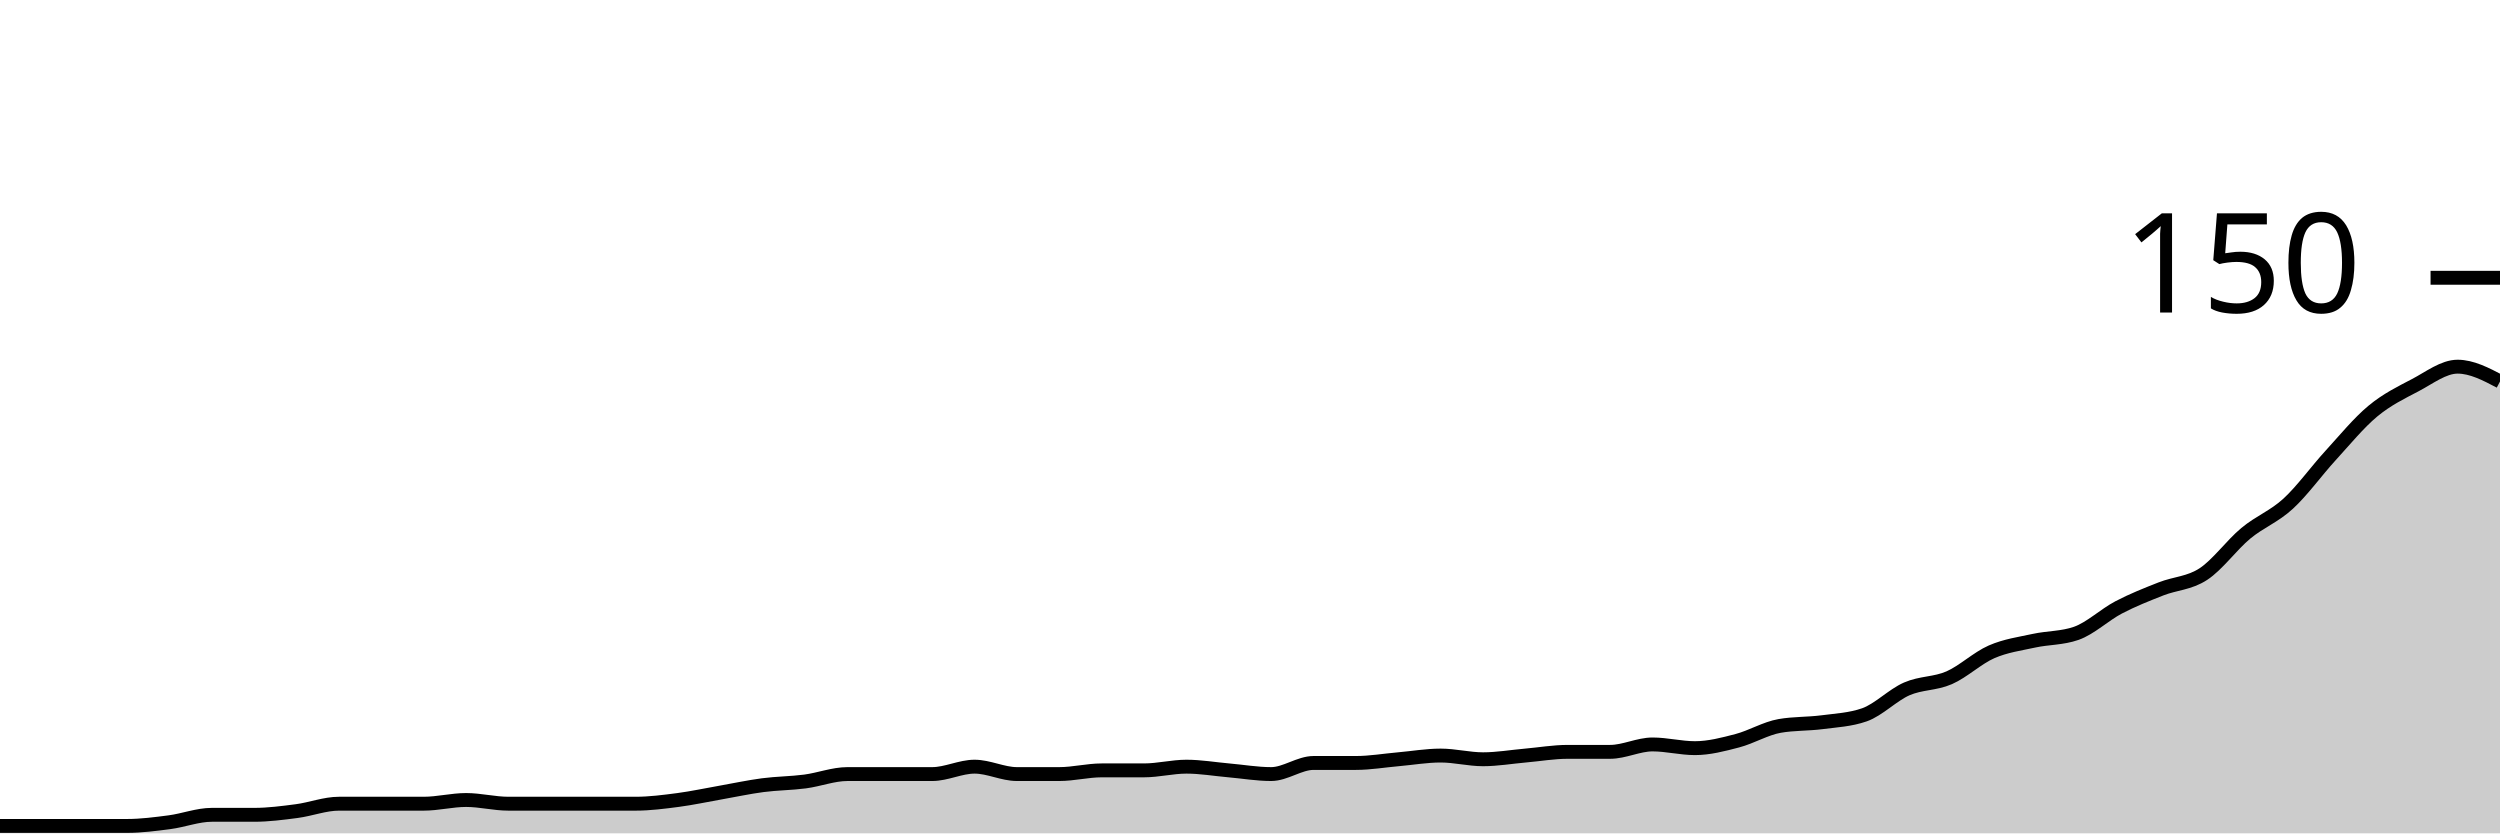
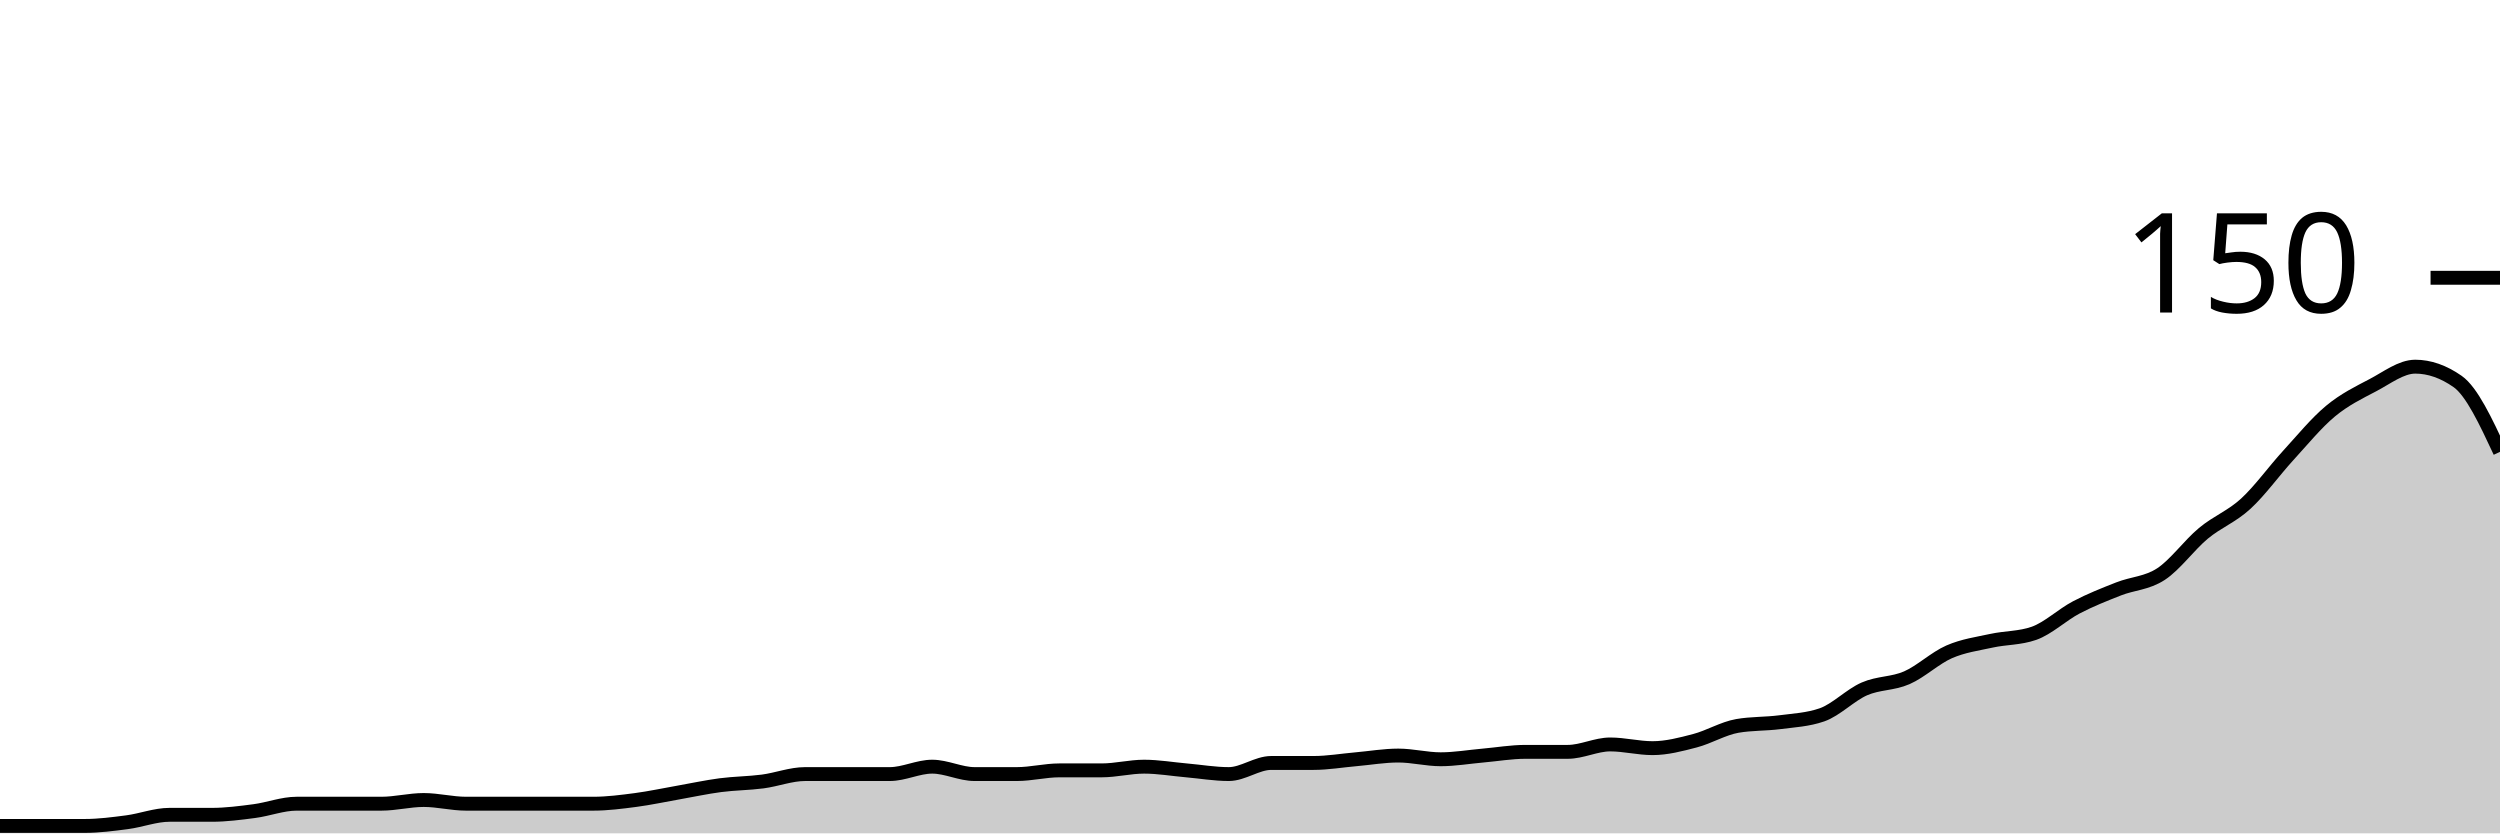
<svg xmlns="http://www.w3.org/2000/svg" viewBox="0 0 180 60">
  <g transform="translate(0,20)">
-     <path class="area" fill="rgba(0, 0, 0, 0.2)" d="M0,39.467C1.017,39.467,2.034,39.467,3.051,39.467C4.068,39.467,5.085,39.467,6.102,39.467C7.119,39.467,8.136,39.467,9.153,39.467C10.169,39.467,11.186,39.333,12.203,39.2C13.22,39.067,14.237,38.667,15.254,38.667C16.271,38.667,17.288,38.667,18.305,38.667C19.322,38.667,20.339,38.533,21.356,38.4C22.373,38.267,23.39,37.867,24.407,37.867C25.424,37.867,26.441,37.867,27.458,37.867C28.475,37.867,29.492,37.867,30.508,37.867C31.525,37.867,32.542,37.6,33.559,37.6C34.576,37.6,35.593,37.867,36.61,37.867C37.627,37.867,38.644,37.867,39.661,37.867C40.678,37.867,41.695,37.867,42.712,37.867C43.729,37.867,44.746,37.867,45.763,37.867C46.78,37.867,47.797,37.733,48.814,37.6C49.831,37.467,50.847,37.244,51.864,37.067C52.881,36.889,53.898,36.667,54.915,36.533C55.932,36.4,56.949,36.4,57.966,36.267C58.983,36.133,60,35.733,61.017,35.733C62.034,35.733,63.051,35.733,64.068,35.733C65.085,35.733,66.102,35.733,67.119,35.733C68.136,35.733,69.153,35.2,70.169,35.2C71.186,35.2,72.203,35.733,73.22,35.733C74.237,35.733,75.254,35.733,76.271,35.733C77.288,35.733,78.305,35.467,79.322,35.467C80.339,35.467,81.356,35.467,82.373,35.467C83.39,35.467,84.407,35.2,85.424,35.2C86.441,35.2,87.458,35.378,88.475,35.467C89.492,35.556,90.508,35.733,91.525,35.733C92.542,35.733,93.559,34.933,94.576,34.933C95.593,34.933,96.61,34.933,97.627,34.933C98.644,34.933,99.661,34.756,100.678,34.667C101.695,34.578,102.712,34.4,103.729,34.4C104.746,34.4,105.763,34.667,106.78,34.667C107.797,34.667,108.814,34.489,109.831,34.4C110.847,34.311,111.864,34.133,112.881,34.133C113.898,34.133,114.915,34.133,115.932,34.133C116.949,34.133,117.966,33.6,118.983,33.6C120,33.6,121.017,33.867,122.034,33.867C123.051,33.867,124.068,33.6,125.085,33.333C126.102,33.067,127.119,32.444,128.136,32.267C129.153,32.089,130.169,32.133,131.186,32C132.203,31.867,133.22,31.822,134.237,31.467C135.254,31.111,136.271,30.044,137.288,29.6C138.305,29.156,139.322,29.244,140.339,28.8C141.356,28.356,142.373,27.378,143.39,26.933C144.407,26.489,145.424,26.356,146.441,26.133C147.458,25.911,148.475,25.956,149.492,25.6C150.508,25.244,151.525,24.267,152.542,23.733C153.559,23.2,154.576,22.8,155.593,22.4C156.61,22,157.627,22,158.644,21.333C159.661,20.667,160.678,19.244,161.695,18.4C162.712,17.556,163.729,17.2,164.746,16.267C165.763,15.333,166.78,13.911,167.797,12.8C168.814,11.689,169.831,10.444,170.847,9.6C171.864,8.756,172.881,8.267,173.898,7.733C174.915,7.2,175.932,6.4,176.949,6.4C177.966,6.4,178.983,6.933,180,7.467L180,40C178.983,40,177.966,40,176.949,40C175.932,40,174.915,40,173.898,40C172.881,40,171.864,40,170.847,40C169.831,40,168.814,40,167.797,40C166.78,40,165.763,40,164.746,40C163.729,40,162.712,40,161.695,40C160.678,40,159.661,40,158.644,40C157.627,40,156.61,40,155.593,40C154.576,40,153.559,40,152.542,40C151.525,40,150.508,40,149.492,40C148.475,40,147.458,40,146.441,40C145.424,40,144.407,40,143.39,40C142.373,40,141.356,40,140.339,40C139.322,40,138.305,40,137.288,40C136.271,40,135.254,40,134.237,40C133.22,40,132.203,40,131.186,40C130.169,40,129.153,40,128.136,40C127.119,40,126.102,40,125.085,40C124.068,40,123.051,40,122.034,40C121.017,40,120,40,118.983,40C117.966,40,116.949,40,115.932,40C114.915,40,113.898,40,112.881,40C111.864,40,110.847,40,109.831,40C108.814,40,107.797,40,106.78,40C105.763,40,104.746,40,103.729,40C102.712,40,101.695,40,100.678,40C99.661,40,98.644,40,97.627,40C96.61,40,95.593,40,94.576,40C93.559,40,92.542,40,91.525,40C90.508,40,89.492,40,88.475,40C87.458,40,86.441,40,85.424,40C84.407,40,83.39,40,82.373,40C81.356,40,80.339,40,79.322,40C78.305,40,77.288,40,76.271,40C75.254,40,74.237,40,73.22,40C72.203,40,71.186,40,70.169,40C69.153,40,68.136,40,67.119,40C66.102,40,65.085,40,64.068,40C63.051,40,62.034,40,61.017,40C60,40,58.983,40,57.966,40C56.949,40,55.932,40,54.915,40C53.898,40,52.881,40,51.864,40C50.847,40,49.831,40,48.814,40C47.797,40,46.78,40,45.763,40C44.746,40,43.729,40,42.712,40C41.695,40,40.678,40,39.661,40C38.644,40,37.627,40,36.61,40C35.593,40,34.576,40,33.559,40C32.542,40,31.525,40,30.508,40C29.492,40,28.475,40,27.458,40C26.441,40,25.424,40,24.407,40C23.39,40,22.373,40,21.356,40C20.339,40,19.322,40,18.305,40C17.288,40,16.271,40,15.254,40C14.237,40,13.22,40,12.203,40C11.186,40,10.169,40,9.153,40C8.136,40,7.119,40,6.102,40C5.085,40,4.068,40,3.051,40C2.034,40,1.017,40,0,40Z" />
-     <path class="line" stroke="black" fill="none" d="M0,39.467C1.017,39.467,2.034,39.467,3.051,39.467C4.068,39.467,5.085,39.467,6.102,39.467C7.119,39.467,8.136,39.467,9.153,39.467C10.169,39.467,11.186,39.333,12.203,39.2C13.22,39.067,14.237,38.667,15.254,38.667C16.271,38.667,17.288,38.667,18.305,38.667C19.322,38.667,20.339,38.533,21.356,38.4C22.373,38.267,23.39,37.867,24.407,37.867C25.424,37.867,26.441,37.867,27.458,37.867C28.475,37.867,29.492,37.867,30.508,37.867C31.525,37.867,32.542,37.6,33.559,37.6C34.576,37.6,35.593,37.867,36.61,37.867C37.627,37.867,38.644,37.867,39.661,37.867C40.678,37.867,41.695,37.867,42.712,37.867C43.729,37.867,44.746,37.867,45.763,37.867C46.78,37.867,47.797,37.733,48.814,37.6C49.831,37.467,50.847,37.244,51.864,37.067C52.881,36.889,53.898,36.667,54.915,36.533C55.932,36.4,56.949,36.4,57.966,36.267C58.983,36.133,60,35.733,61.017,35.733C62.034,35.733,63.051,35.733,64.068,35.733C65.085,35.733,66.102,35.733,67.119,35.733C68.136,35.733,69.153,35.2,70.169,35.2C71.186,35.2,72.203,35.733,73.22,35.733C74.237,35.733,75.254,35.733,76.271,35.733C77.288,35.733,78.305,35.467,79.322,35.467C80.339,35.467,81.356,35.467,82.373,35.467C83.39,35.467,84.407,35.2,85.424,35.2C86.441,35.2,87.458,35.378,88.475,35.467C89.492,35.556,90.508,35.733,91.525,35.733C92.542,35.733,93.559,34.933,94.576,34.933C95.593,34.933,96.61,34.933,97.627,34.933C98.644,34.933,99.661,34.756,100.678,34.667C101.695,34.578,102.712,34.4,103.729,34.4C104.746,34.4,105.763,34.667,106.78,34.667C107.797,34.667,108.814,34.489,109.831,34.4C110.847,34.311,111.864,34.133,112.881,34.133C113.898,34.133,114.915,34.133,115.932,34.133C116.949,34.133,117.966,33.6,118.983,33.6C120,33.6,121.017,33.867,122.034,33.867C123.051,33.867,124.068,33.6,125.085,33.333C126.102,33.067,127.119,32.444,128.136,32.267C129.153,32.089,130.169,32.133,131.186,32C132.203,31.867,133.22,31.822,134.237,31.467C135.254,31.111,136.271,30.044,137.288,29.6C138.305,29.156,139.322,29.244,140.339,28.8C141.356,28.356,142.373,27.378,143.39,26.933C144.407,26.489,145.424,26.356,146.441,26.133C147.458,25.911,148.475,25.956,149.492,25.6C150.508,25.244,151.525,24.267,152.542,23.733C153.559,23.2,154.576,22.8,155.593,22.4C156.61,22,157.627,22,158.644,21.333C159.661,20.667,160.678,19.244,161.695,18.4C162.712,17.556,163.729,17.2,164.746,16.267C165.763,15.333,166.78,13.911,167.797,12.8C168.814,11.689,169.831,10.444,170.847,9.6C171.864,8.756,172.881,8.267,173.898,7.733C174.915,7.2,175.932,6.4,176.949,6.4C177.966,6.4,178.983,6.933,180,7.467" />
+     <path class="area" fill="rgba(0, 0, 0, 0.2)" d="M0,39.467C1.017,39.467,2.034,39.467,3.051,39.467C4.068,39.467,5.085,39.467,6.102,39.467C7.119,39.467,8.136,39.333,9.153,39.2C10.169,39.067,11.186,38.667,12.203,38.667C13.22,38.667,14.237,38.667,15.254,38.667C16.271,38.667,17.288,38.533,18.305,38.4C19.322,38.267,20.339,37.867,21.356,37.867C22.373,37.867,23.39,37.867,24.407,37.867C25.424,37.867,26.441,37.867,27.458,37.867C28.475,37.867,29.492,37.6,30.508,37.6C31.525,37.6,32.542,37.867,33.559,37.867C34.576,37.867,35.593,37.867,36.61,37.867C37.627,37.867,38.644,37.867,39.661,37.867C40.678,37.867,41.695,37.867,42.712,37.867C43.729,37.867,44.746,37.733,45.763,37.6C46.78,37.467,47.797,37.244,48.814,37.067C49.831,36.889,50.847,36.667,51.864,36.533C52.881,36.4,53.898,36.4,54.915,36.267C55.932,36.133,56.949,35.733,57.966,35.733C58.983,35.733,60,35.733,61.017,35.733C62.034,35.733,63.051,35.733,64.068,35.733C65.085,35.733,66.102,35.2,67.119,35.2C68.136,35.2,69.153,35.733,70.169,35.733C71.186,35.733,72.203,35.733,73.22,35.733C74.237,35.733,75.254,35.467,76.271,35.467C77.288,35.467,78.305,35.467,79.322,35.467C80.339,35.467,81.356,35.2,82.373,35.2C83.39,35.2,84.407,35.378,85.424,35.467C86.441,35.556,87.458,35.733,88.475,35.733C89.492,35.733,90.508,34.933,91.525,34.933C92.542,34.933,93.559,34.933,94.576,34.933C95.593,34.933,96.61,34.756,97.627,34.667C98.644,34.578,99.661,34.4,100.678,34.4C101.695,34.4,102.712,34.667,103.729,34.667C104.746,34.667,105.763,34.489,106.78,34.4C107.797,34.311,108.814,34.133,109.831,34.133C110.847,34.133,111.864,34.133,112.881,34.133C113.898,34.133,114.915,33.6,115.932,33.6C116.949,33.6,117.966,33.867,118.983,33.867C120,33.867,121.017,33.6,122.034,33.333C123.051,33.067,124.068,32.444,125.085,32.267C126.102,32.089,127.119,32.133,128.136,32C129.153,31.867,130.169,31.822,131.186,31.467C132.203,31.111,133.22,30.044,134.237,29.6C135.254,29.156,136.271,29.244,137.288,28.8C138.305,28.356,139.322,27.378,140.339,26.933C141.356,26.489,142.373,26.356,143.39,26.133C144.407,25.911,145.424,25.956,146.441,25.6C147.458,25.244,148.475,24.267,149.492,23.733C150.508,23.2,151.525,22.8,152.542,22.4C153.559,22,154.576,22,155.593,21.333C156.61,20.667,157.627,19.244,158.644,18.4C159.661,17.556,160.678,17.2,161.695,16.267C162.712,15.333,163.729,13.911,164.746,12.8C165.763,11.689,166.78,10.444,167.797,9.6C168.814,8.756,169.831,8.267,170.847,7.733C171.864,7.2,172.881,6.4,173.898,6.4C174.915,6.4,175.932,6.756,176.949,7.467C177.966,8.178,178.983,10.356,180,12.533L180,40C178.983,40,177.966,40,176.949,40C175.932,40,174.915,40,173.898,40C172.881,40,171.864,40,170.847,40C169.831,40,168.814,40,167.797,40C166.78,40,165.763,40,164.746,40C163.729,40,162.712,40,161.695,40C160.678,40,159.661,40,158.644,40C157.627,40,156.61,40,155.593,40C154.576,40,153.559,40,152.542,40C151.525,40,150.508,40,149.492,40C148.475,40,147.458,40,146.441,40C145.424,40,144.407,40,143.39,40C142.373,40,141.356,40,140.339,40C139.322,40,138.305,40,137.288,40C136.271,40,135.254,40,134.237,40C133.22,40,132.203,40,131.186,40C130.169,40,129.153,40,128.136,40C127.119,40,126.102,40,125.085,40C124.068,40,123.051,40,122.034,40C121.017,40,120,40,118.983,40C117.966,40,116.949,40,115.932,40C114.915,40,113.898,40,112.881,40C111.864,40,110.847,40,109.831,40C108.814,40,107.797,40,106.78,40C105.763,40,104.746,40,103.729,40C102.712,40,101.695,40,100.678,40C99.661,40,98.644,40,97.627,40C96.61,40,95.593,40,94.576,40C93.559,40,92.542,40,91.525,40C90.508,40,89.492,40,88.475,40C87.458,40,86.441,40,85.424,40C84.407,40,83.39,40,82.373,40C81.356,40,80.339,40,79.322,40C78.305,40,77.288,40,76.271,40C75.254,40,74.237,40,73.22,40C72.203,40,71.186,40,70.169,40C69.153,40,68.136,40,67.119,40C66.102,40,65.085,40,64.068,40C63.051,40,62.034,40,61.017,40C60,40,58.983,40,57.966,40C56.949,40,55.932,40,54.915,40C53.898,40,52.881,40,51.864,40C50.847,40,49.831,40,48.814,40C47.797,40,46.78,40,45.763,40C44.746,40,43.729,40,42.712,40C41.695,40,40.678,40,39.661,40C38.644,40,37.627,40,36.61,40C35.593,40,34.576,40,33.559,40C32.542,40,31.525,40,30.508,40C29.492,40,28.475,40,27.458,40C26.441,40,25.424,40,24.407,40C23.39,40,22.373,40,21.356,40C20.339,40,19.322,40,18.305,40C17.288,40,16.271,40,15.254,40C14.237,40,13.22,40,12.203,40C11.186,40,10.169,40,9.153,40C8.136,40,7.119,40,6.102,40C5.085,40,4.068,40,3.051,40C2.034,40,1.017,40,0,40Z" />
+     <path class="line" stroke="black" fill="none" d="M0,39.467C1.017,39.467,2.034,39.467,3.051,39.467C4.068,39.467,5.085,39.467,6.102,39.467C7.119,39.467,8.136,39.333,9.153,39.2C10.169,39.067,11.186,38.667,12.203,38.667C13.22,38.667,14.237,38.667,15.254,38.667C16.271,38.667,17.288,38.533,18.305,38.4C19.322,38.267,20.339,37.867,21.356,37.867C22.373,37.867,23.39,37.867,24.407,37.867C25.424,37.867,26.441,37.867,27.458,37.867C28.475,37.867,29.492,37.6,30.508,37.6C31.525,37.6,32.542,37.867,33.559,37.867C34.576,37.867,35.593,37.867,36.61,37.867C37.627,37.867,38.644,37.867,39.661,37.867C40.678,37.867,41.695,37.867,42.712,37.867C43.729,37.867,44.746,37.733,45.763,37.6C46.78,37.467,47.797,37.244,48.814,37.067C49.831,36.889,50.847,36.667,51.864,36.533C52.881,36.4,53.898,36.4,54.915,36.267C55.932,36.133,56.949,35.733,57.966,35.733C58.983,35.733,60,35.733,61.017,35.733C62.034,35.733,63.051,35.733,64.068,35.733C65.085,35.733,66.102,35.2,67.119,35.2C68.136,35.2,69.153,35.733,70.169,35.733C71.186,35.733,72.203,35.733,73.22,35.733C74.237,35.733,75.254,35.467,76.271,35.467C77.288,35.467,78.305,35.467,79.322,35.467C80.339,35.467,81.356,35.2,82.373,35.2C83.39,35.2,84.407,35.378,85.424,35.467C86.441,35.556,87.458,35.733,88.475,35.733C89.492,35.733,90.508,34.933,91.525,34.933C92.542,34.933,93.559,34.933,94.576,34.933C95.593,34.933,96.61,34.756,97.627,34.667C98.644,34.578,99.661,34.4,100.678,34.4C101.695,34.4,102.712,34.667,103.729,34.667C104.746,34.667,105.763,34.489,106.78,34.4C107.797,34.311,108.814,34.133,109.831,34.133C110.847,34.133,111.864,34.133,112.881,34.133C113.898,34.133,114.915,33.6,115.932,33.6C116.949,33.6,117.966,33.867,118.983,33.867C120,33.867,121.017,33.6,122.034,33.333C123.051,33.067,124.068,32.444,125.085,32.267C126.102,32.089,127.119,32.133,128.136,32C129.153,31.867,130.169,31.822,131.186,31.467C132.203,31.111,133.22,30.044,134.237,29.6C135.254,29.156,136.271,29.244,137.288,28.8C138.305,28.356,139.322,27.378,140.339,26.933C141.356,26.489,142.373,26.356,143.39,26.133C144.407,25.911,145.424,25.956,146.441,25.6C147.458,25.244,148.475,24.267,149.492,23.733C150.508,23.2,151.525,22.8,152.542,22.4C153.559,22,154.576,22,155.593,21.333C156.61,20.667,157.627,19.244,158.644,18.4C159.661,17.556,160.678,17.2,161.695,16.267C162.712,15.333,163.729,13.911,164.746,12.8C165.763,11.689,166.78,10.444,167.797,9.6C168.814,8.756,169.831,8.267,170.847,7.733C171.864,7.2,172.881,6.4,173.898,6.4C174.915,6.4,175.932,6.756,176.949,7.467C177.966,8.178,178.983,10.356,180,12.533" />
    <path class="axis-ceiling" stroke-width="1" stroke="black" fill="none" d="M175,0L180,0" />
    <text class="axis-ceiling-label" font-family="sans-serif" text-anchor="end" font-size="10px" x="170" y="2.5">150</text>
  </g>
</svg>
